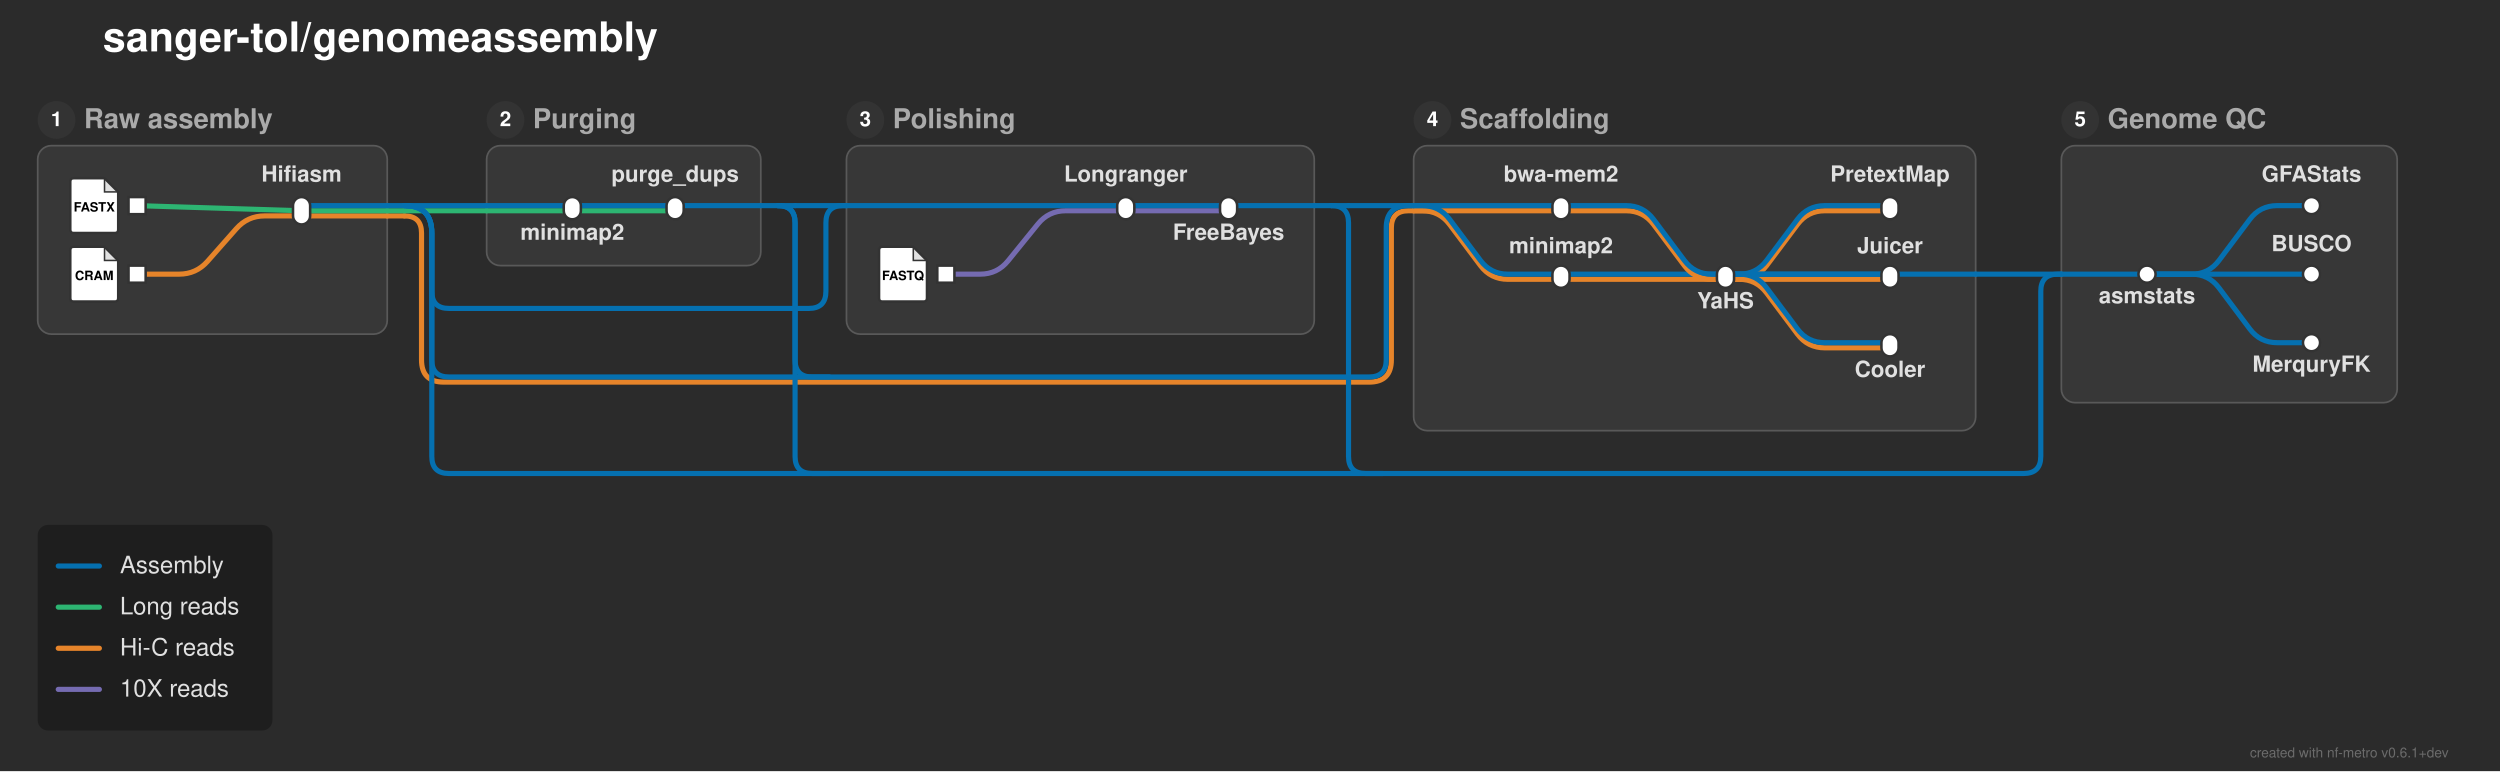
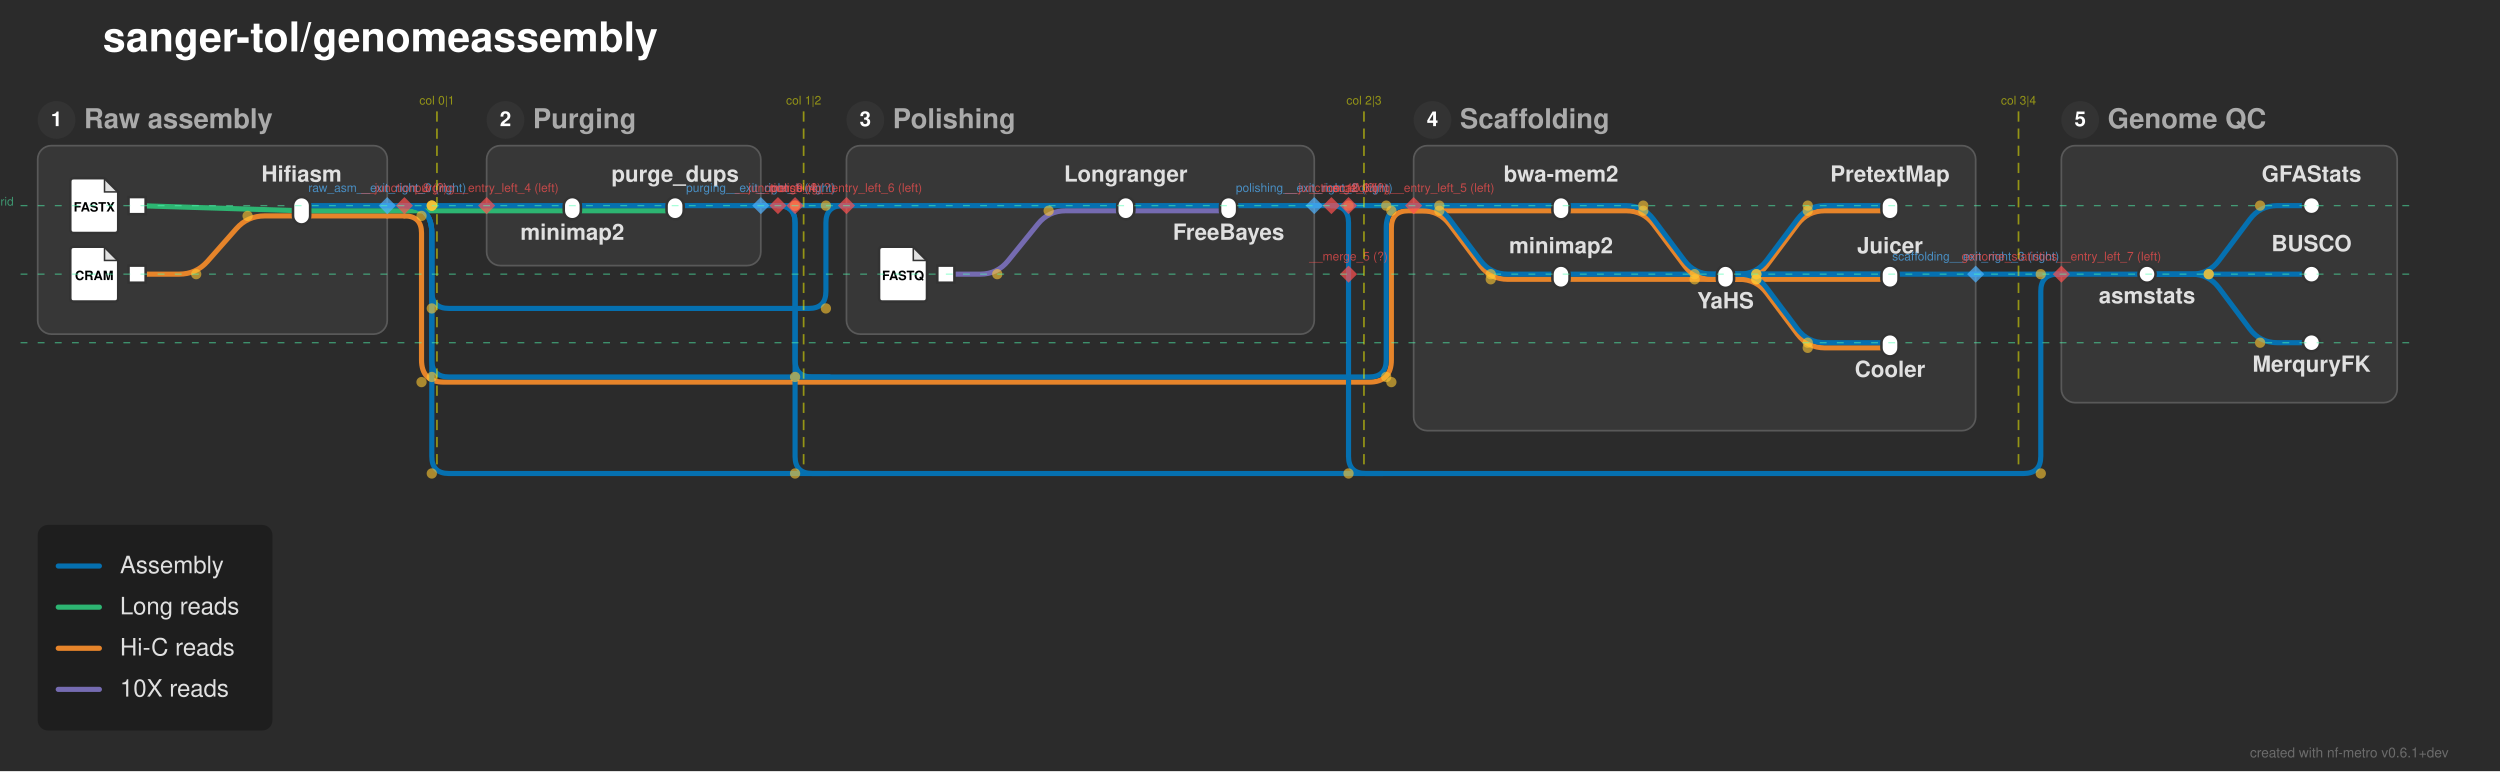
<svg xmlns="http://www.w3.org/2000/svg" width="1459" height="450" viewBox="0 0 1459 450">
  <defs>
</defs>
  <rect x="0" y="0" width="1459" height="450" fill="#2b2b2b" />
  <text x="60.0" y="30.0" font-size="24.0" fill="#ffffff" font-family="'Helvetica Neue', Helvetica, Arial, sans-serif" font-weight="bold" class="nf-metro-title">sanger-tol/genomeassembly</text>
  <rect x="22.0" y="85.0" width="204.0" height="110.0" rx="8" ry="8" fill="#373737" stroke="#595959" stroke-width="1.0" />
  <circle cx="33.0" cy="70.0" r="11" fill="#333333" class="nf-metro-section-num-circle" />
  <text x="33.0" y="70.0" font-size="12" fill="#ffffff" font-family="'Helvetica Neue', Helvetica, Arial, sans-serif" font-weight="bold" text-anchor="middle" dy="0.3em">1</text>
  <text x="49.0" y="70.0" font-size="16.0" fill="#aaaaaa" font-family="'Helvetica Neue', Helvetica, Arial, sans-serif" font-weight="bold" dy="0.3em" class="nf-metro-section-label">Raw assembly</text>
  <rect x="284.0" y="85.0" width="160.0" height="70.0" rx="8" ry="8" fill="#373737" stroke="#595959" stroke-width="1.0" />
  <circle cx="295.0" cy="70.0" r="11" fill="#333333" class="nf-metro-section-num-circle" />
  <text x="295.0" y="70.0" font-size="12" fill="#ffffff" font-family="'Helvetica Neue', Helvetica, Arial, sans-serif" font-weight="bold" text-anchor="middle" dy="0.3em">2</text>
  <text x="311.0" y="70.0" font-size="16.0" fill="#aaaaaa" font-family="'Helvetica Neue', Helvetica, Arial, sans-serif" font-weight="bold" dy="0.3em" class="nf-metro-section-label">Purging</text>
  <rect x="494.0" y="85.0" width="273.0" height="110.0" rx="8" ry="8" fill="#373737" stroke="#595959" stroke-width="1.0" />
  <circle cx="505.0" cy="70.0" r="11" fill="#333333" class="nf-metro-section-num-circle" />
  <text x="505.0" y="70.0" font-size="12" fill="#ffffff" font-family="'Helvetica Neue', Helvetica, Arial, sans-serif" font-weight="bold" text-anchor="middle" dy="0.3em">3</text>
  <text x="521.0" y="70.0" font-size="16.0" fill="#aaaaaa" font-family="'Helvetica Neue', Helvetica, Arial, sans-serif" font-weight="bold" dy="0.3em" class="nf-metro-section-label">Polishing</text>
  <rect x="825.0" y="85.0" width="328.0" height="166.329" rx="8" ry="8" fill="#373737" stroke="#595959" stroke-width="1.0" />
  <circle cx="836.0" cy="70.0" r="11" fill="#333333" class="nf-metro-section-num-circle" />
  <text x="836.0" y="70.0" font-size="12" fill="#ffffff" font-family="'Helvetica Neue', Helvetica, Arial, sans-serif" font-weight="bold" text-anchor="middle" dy="0.3em">4</text>
  <text x="852.0" y="70.0" font-size="16.0" fill="#aaaaaa" font-family="'Helvetica Neue', Helvetica, Arial, sans-serif" font-weight="bold" dy="0.3em" class="nf-metro-section-label">Scaffolding</text>
  <rect x="1203.0" y="85.0" width="196.0" height="150.0" rx="8" ry="8" fill="#373737" stroke="#595959" stroke-width="1.0" />
  <circle cx="1214.0" cy="70.0" r="11" fill="#333333" class="nf-metro-section-num-circle" />
  <text x="1214.0" y="70.0" font-size="12" fill="#ffffff" font-family="'Helvetica Neue', Helvetica, Arial, sans-serif" font-weight="bold" text-anchor="middle" dy="0.3em">5</text>
  <text x="1230.0" y="70.0" font-size="16.0" fill="#aaaaaa" font-family="'Helvetica Neue', Helvetica, Arial, sans-serif" font-weight="bold" dy="0.3em" class="nf-metro-section-label">Genome QC</text>
  <path d="M911.0,163.0 L1007.0,163.0" stroke="#e6842a" stroke-width="3.0" stroke-linecap="round" />
  <path d="M1007.0,163.0 L1015.0,163.0 Q1025.0,163.0,1031.0,155.0 L1049.0,131.0 Q1055.0,123.0,1065.0,123.0 L1103.0,123.0" stroke="#e6842a" stroke-width="3.0" fill="none" stroke-linecap="round" stroke-linejoin="round" />
  <path d="M1007.0,163.0 L1103.0,163.0" stroke="#e6842a" stroke-width="3.0" stroke-linecap="round" />
  <path d="M1007.0,163.0 L1015.0,163.0 Q1025.0,163.0,1031.0,171.0 L1049.0,195.0 Q1055.0,203.0,1065.0,203.0 L1103.0,203.0" stroke="#e6842a" stroke-width="3.0" fill="none" stroke-linecap="round" stroke-linejoin="round" />
  <path d="M80.0,160.0 L104.5,160.0 Q114.5,160.0,121.116,152.502 L137.884,133.498 Q144.5,126.0,154.5,126.0 L176.0,126.0" stroke="#e6842a" stroke-width="3.0" fill="none" stroke-linecap="round" stroke-linejoin="round" />
  <path d="M552.0,160.0 L572.0,160.0 Q582.0,160.0,588.298,152.232 L605.702,130.768 Q612.0,123.0,622.0,123.0 L657.0,123.0" stroke="#756bb1" stroke-width="3.0" fill="none" stroke-linecap="round" stroke-linejoin="round" />
  <path d="M911.0,160.0 L1007.0,160.0" stroke="#0570b0" stroke-width="3.0" stroke-linecap="round" />
  <path d="M1007.0,160.0 L1015.0,160.0 Q1025.0,160.0,1031.0,152.0 L1049.0,128.0 Q1055.0,120.0,1065.0,120.0 L1103.0,120.0" stroke="#0570b0" stroke-width="3.0" fill="none" stroke-linecap="round" stroke-linejoin="round" />
  <path d="M1007.0,160.0 L1103.0,160.0" stroke="#0570b0" stroke-width="3.0" stroke-linecap="round" />
  <path d="M1007.0,160.0 L1015.0,160.0 Q1025.0,160.0,1031.0,168.0 L1049.0,192.0 Q1055.0,200.0,1065.0,200.0 L1103.0,200.0" stroke="#0570b0" stroke-width="3.0" fill="none" stroke-linecap="round" stroke-linejoin="round" />
  <path d="M1253.0,160.0 L1279.0,160.0 Q1289.0,160.0,1295.0,152.0 L1313.0,128.0 Q1319.0,120.0,1329.0,120.0 L1349.0,120.0" stroke="#0570b0" stroke-width="3.0" fill="none" stroke-linecap="round" stroke-linejoin="round" />
  <path d="M1253.0,160.0 L1349.0,160.0" stroke="#0570b0" stroke-width="3.0" stroke-linecap="round" />
  <path d="M1253.0,160.0 L1279.0,160.0 Q1289.0,160.0,1295.0,168.0 L1313.0,192.0 Q1319.0,200.0,1329.0,200.0 L1349.0,200.0" stroke="#0570b0" stroke-width="3.0" fill="none" stroke-linecap="round" stroke-linejoin="round" />
  <path d="M1203.0,160.0 L1253.0,160.0" stroke="#0570b0" stroke-width="3.0" stroke-linecap="round" />
  <path d="M1007.0,160.0 L1153.0,160.0" stroke="#0570b0" stroke-width="3.0" stroke-linecap="round" />
  <path d="M1153.0,160.0 L1203.0,160.0" stroke="#0570b0" stroke-width="3.0" stroke-linecap="round" />
  <path d="M176.0,126.0 L226.0,126.0" stroke="#e6842a" stroke-width="3.0" stroke-linecap="round" />
  <path d="M226.0,126.0 L236.0,126.0" stroke="#e6842a" stroke-width="3.0" stroke-linecap="round" />
  <path d="M236.0,126.0 L236.0,126.0 Q246.0,126.0,246.0,136.0 L246.0,210.0 Q246.0,223.0,259.0,223.0 L799.0,223.0 Q812.0,223.0,812.0,210.0 L812.0,133.0 Q812.0,123.0,822.0,123.0 L825.0,123.0" stroke="#e6842a" stroke-width="3.0" fill="none" stroke-linecap="round" stroke-linejoin="round" />
  <path d="M334.0,123.0 L394.0,123.0" stroke="#2db572" stroke-width="3.0" stroke-linecap="round" />
  <path d="M657.0,123.0 L717.0,123.0" stroke="#756bb1" stroke-width="3.0" stroke-linecap="round" />
  <path d="M911.0,123.0 L949.0,123.0 Q959.0,123.0,965.0,131.0 L983.0,155.0 Q989.0,163.0,999.0,163.0 L1007.0,163.0" stroke="#e6842a" stroke-width="3.0" fill="none" stroke-linecap="round" stroke-linejoin="round" />
  <path d="M176.0,123.0 L226.0,123.0" stroke="#2db572" stroke-width="3.0" stroke-linecap="round" />
  <path d="M284.0,123.0 L334.0,123.0" stroke="#2db572" stroke-width="3.0" stroke-linecap="round" />
  <path d="M825.0,123.0 L911.0,123.0" stroke="#e6842a" stroke-width="3.0" stroke-linecap="round" />
  <path d="M825.0,123.0 L830.0,123.0 Q840.0,123.0,846.0,131.0 L864.0,155.0 Q870.0,163.0,880.0,163.0 L911.0,163.0" stroke="#e6842a" stroke-width="3.0" fill="none" stroke-linecap="round" stroke-linejoin="round" />
  <path d="M226.0,123.0 L236.0,123.0" stroke="#2db572" stroke-width="3.0" stroke-linecap="round" />
  <path d="M236.0,123.0 L284.0,123.0" stroke="#2db572" stroke-width="3.0" stroke-linecap="round" />
  <path d="M80.0,120.0 L176.0,123.0" stroke="#2db572" stroke-width="3.0" stroke-linecap="round" />
  <path d="M334.0,120.0 L394.0,120.0" stroke="#0570b0" stroke-width="3.0" stroke-linecap="round" />
  <path d="M657.0,120.0 L717.0,120.0" stroke="#0570b0" stroke-width="3.0" stroke-linecap="round" />
  <path d="M911.0,120.0 L949.0,120.0 Q959.0,120.0,965.0,128.0 L983.0,152.0 Q989.0,160.0,999.0,160.0 L1007.0,160.0" stroke="#0570b0" stroke-width="3.0" fill="none" stroke-linecap="round" stroke-linejoin="round" />
  <path d="M176.0,120.0 L226.0,120.0" stroke="#0570b0" stroke-width="3.0" stroke-linecap="round" />
  <path d="M284.0,120.0 L334.0,120.0" stroke="#0570b0" stroke-width="3.0" stroke-linecap="round" />
  <path d="M494.0,120.0 L657.0,120.0" stroke="#0570b0" stroke-width="3.0" stroke-linecap="round" />
  <path d="M825.0,120.0 L911.0,120.0" stroke="#0570b0" stroke-width="3.0" stroke-linecap="round" />
  <path d="M825.0,120.0 L830.0,120.0 Q840.0,120.0,846.0,128.0 L864.0,152.0 Q870.0,160.0,880.0,160.0 L911.0,160.0" stroke="#0570b0" stroke-width="3.0" fill="none" stroke-linecap="round" stroke-linejoin="round" />
  <path d="M394.0,120.0 L444.0,120.0" stroke="#0570b0" stroke-width="3.0" stroke-linecap="round" />
  <path d="M717.0,120.0 L767.0,120.0" stroke="#0570b0" stroke-width="3.0" stroke-linecap="round" />
  <path d="M226.0,120.0 L236.0,120.0" stroke="#0570b0" stroke-width="3.0" stroke-linecap="round" />
  <path d="M236.0,120.0 L284.0,120.0" stroke="#0570b0" stroke-width="3.0" stroke-linecap="round" />
  <path d="M444.0,120.0 L454.0,120.0" stroke="#0570b0" stroke-width="3.0" stroke-linecap="round" />
  <path d="M767.0,120.0 L777.0,120.0" stroke="#0570b0" stroke-width="3.0" stroke-linecap="round" />
  <path d="M236.0,120.0 L236.0,120.0 Q252.0,120.0,252.0,136.0 L252.0,210.0 Q252.0,220.0,262.0,220.0 L799.0,220.0 Q809.0,220.0,809.0,210.0 L809.0,133.0 Q809.0,120.0,822.0,120.0 L825.0,120.0" stroke="#0570b0" stroke-width="3.0" fill="none" stroke-linecap="round" stroke-linejoin="round" />
  <path d="M454.0,120.0 L454.0,120.0 Q464.0,120.0,464.0,130.0 L464.0,210.0 Q464.0,220.0,474.0,220.0 L484.0,220.0" stroke="#0570b0" stroke-width="3.0" fill="none" stroke-linecap="round" stroke-linejoin="round" />
  <path d="M777.0,120.0 L787.0,120.0" stroke="#0570b0" stroke-width="3.0" stroke-linecap="round" />
  <path d="M787.0,120.0 L825.0,120.0" stroke="#0570b0" stroke-width="3.0" stroke-linecap="round" />
  <path d="M236.0,120.0 L236.0,120.0 Q252.0,120.0,252.0,136.0 L252.0,170.0 Q252.0,180.0,262.0,180.0 L472.0,180.0 Q482.0,180.0,482.0,170.0 L482.0,130.0 Q482.0,120.0,492.0,120.0 L494.0,120.0" stroke="#0570b0" stroke-width="3.0" fill="none" stroke-linecap="round" stroke-linejoin="round" />
  <path d="M454.0,120.0 L464.0,120.0" stroke="#0570b0" stroke-width="3.0" stroke-linecap="round" />
  <path d="M464.0,120.0 L494.0,120.0" stroke="#0570b0" stroke-width="3.0" stroke-linecap="round" />
  <path d="M236.0,120.0 L236.0,120.0 Q252.0,120.0,252.0,136.0 L252.0,266.329 Q252.0,276.329,262.0,276.329 L1181.0,276.329 Q1191.0,276.329,1191.0,266.329 L1191.0,170.0 Q1191.0,160.0,1201.0,160.0 L1203.0,160.0" stroke="#0570b0" stroke-width="3.0" fill="none" stroke-linecap="round" stroke-linejoin="round" />
  <path d="M454.0,120.0 L454.0,120.0 Q464.0,120.0,464.0,130.0 L464.0,266.329 Q464.0,276.329,474.0,276.329 L484.0,276.329" stroke="#0570b0" stroke-width="3.0" fill="none" stroke-linecap="round" stroke-linejoin="round" />
  <path d="M777.0,120.0 L777.0,120.0 Q787.0,120.0,787.0,130.0 L787.0,266.329 Q787.0,276.329,797.0,276.329 L807.0,276.329" stroke="#0570b0" stroke-width="3.0" fill="none" stroke-linecap="round" stroke-linejoin="round" />
  <rect x="75.0" y="115.0" width="10.0" height="10.0" fill="#ffffff" stroke="#333333" stroke-width="1.5" />
  <path d="M43.0,104.0 L61.0,104.0 L69.0,112.0 L69.0,134.0 Q69.0,136.0,67.0,136.0 L43.0,136.0 Q41.0,136.0,41.0,134.0 L41.0,106.0 Q41.0,104.0,43.0,104.0 Z" fill="#ffffff" stroke="#333333" stroke-width="1.5" stroke-linejoin="round" />
  <path d="M61.0,104.0 L61.0,112.0 L69.0,112.0 Z" fill="#333333" opacity="0.15" stroke="none" />
  <path d="M61.0,104.0 L61.0,112.0 L69.0,112.0" fill="none" stroke="#333333" stroke-width="0.9" />
  <text x="55.0" y="121.2" font-size="7.5" fill="#000000" font-family="'Helvetica Neue', Helvetica, Arial, sans-serif" font-weight="bold" text-anchor="middle" dy="0.3em">FASTX</text>
  <rect x="75.0" y="155.0" width="10.0" height="10.0" fill="#ffffff" stroke="#333333" stroke-width="1.5" />
  <path d="M43.0,144.0 L61.0,144.0 L69.0,152.0 L69.0,174.0 Q69.0,176.0,67.0,176.0 L43.0,176.0 Q41.0,176.0,41.0,174.0 L41.0,146.0 Q41.0,144.0,43.0,144.0 Z" fill="#ffffff" stroke="#333333" stroke-width="1.5" stroke-linejoin="round" />
  <path d="M61.0,144.0 L61.0,152.0 L69.0,152.0 Z" fill="#333333" opacity="0.15" stroke="none" />
  <path d="M61.0,144.0 L61.0,152.0 L69.0,152.0" fill="none" stroke="#333333" stroke-width="0.9" />
  <text x="55.0" y="161.2" font-size="7.5" fill="#000000" font-family="'Helvetica Neue', Helvetica, Arial, sans-serif" font-weight="bold" text-anchor="middle" dy="0.3em">CRAM</text>
  <rect x="171.0" y="115.0" width="10.0" height="16.0" rx="5.0" ry="5.0" fill="#ffffff" stroke="#333333" stroke-width="1.5" />
  <rect x="329.0" y="115.0" width="10.0" height="13.0" rx="5.0" ry="5.0" fill="#ffffff" stroke="#333333" stroke-width="1.5" />
  <rect x="389.0" y="115.0" width="10.0" height="13.0" rx="5.0" ry="5.0" fill="#ffffff" stroke="#333333" stroke-width="1.5" />
  <rect x="547.0" y="155.0" width="10.0" height="10.0" fill="#ffffff" stroke="#333333" stroke-width="1.5" />
  <path d="M515.0,144.0 L533.0,144.0 L541.0,152.0 L541.0,174.0 Q541.0,176.0,539.0,176.0 L515.0,176.0 Q513.0,176.0,513.0,174.0 L513.0,146.0 Q513.0,144.0,515.0,144.0 Z" fill="#ffffff" stroke="#333333" stroke-width="1.5" stroke-linejoin="round" />
  <path d="M533.0,144.0 L533.0,152.0 L541.0,152.0 Z" fill="#333333" opacity="0.15" stroke="none" />
  <path d="M533.0,144.0 L533.0,152.0 L541.0,152.0" fill="none" stroke="#333333" stroke-width="0.9" />
  <text x="527.0" y="161.2" font-size="7.5" fill="#000000" font-family="'Helvetica Neue', Helvetica, Arial, sans-serif" font-weight="bold" text-anchor="middle" dy="0.3em">FASTQ</text>
  <rect x="652.0" y="115.0" width="10.0" height="13.0" rx="5.0" ry="5.0" fill="#ffffff" stroke="#333333" stroke-width="1.5" />
  <rect x="712.0" y="115.0" width="10.0" height="13.0" rx="5.0" ry="5.0" fill="#ffffff" stroke="#333333" stroke-width="1.5" />
  <rect x="906.0" y="115.0" width="10.0" height="13.0" rx="5.0" ry="5.0" fill="#ffffff" stroke="#333333" stroke-width="1.5" />
  <rect x="906.0" y="155.0" width="10.0" height="13.0" rx="5.0" ry="5.0" fill="#ffffff" stroke="#333333" stroke-width="1.5" />
  <rect x="1002.0" y="155.0" width="10.0" height="13.0" rx="5.0" ry="5.0" fill="#ffffff" stroke="#333333" stroke-width="1.5" />
  <rect x="1098.0" y="115.0" width="10.0" height="13.0" rx="5.0" ry="5.0" fill="#ffffff" stroke="#333333" stroke-width="1.5" />
  <rect x="1098.0" y="155.0" width="10.0" height="13.0" rx="5.0" ry="5.0" fill="#ffffff" stroke="#333333" stroke-width="1.5" />
  <rect x="1098.0" y="195.0" width="10.0" height="13.0" rx="5.0" ry="5.0" fill="#ffffff" stroke="#333333" stroke-width="1.5" />
  <rect x="1248.0" y="155.0" width="10.0" height="10.0" rx="5.0" ry="5.0" fill="#ffffff" stroke="#333333" stroke-width="1.5" />
  <rect x="1344.0" y="115.0" width="10.0" height="10.0" rx="5.0" ry="5.0" fill="#ffffff" stroke="#333333" stroke-width="1.5" />
  <rect x="1344.0" y="155.0" width="10.0" height="10.0" rx="5.0" ry="5.0" fill="#ffffff" stroke="#333333" stroke-width="1.5" />
  <rect x="1344.0" y="195.0" width="10.0" height="10.0" rx="5.0" ry="5.0" fill="#ffffff" stroke="#333333" stroke-width="1.5" />
  <text x="911.0" y="106.0" font-size="13.0" fill="#e0e0e0" font-family="'Helvetica Neue', Helvetica, Arial, sans-serif" font-weight="bold" text-anchor="middle" dominant-baseline="auto">bwa-mem2</text>
  <text x="334.0" y="134.0" font-size="13.0" fill="#e0e0e0" font-family="'Helvetica Neue', Helvetica, Arial, sans-serif" font-weight="bold" text-anchor="middle" dominant-baseline="hanging">minimap2</text>
  <text x="1253.0" y="171.0" font-size="13.0" fill="#e0e0e0" font-family="'Helvetica Neue', Helvetica, Arial, sans-serif" font-weight="bold" text-anchor="middle" dominant-baseline="hanging">asmstats</text>
  <text x="911.0" y="147.8" font-size="13.0" fill="#e0e0e0" font-family="'Helvetica Neue', Helvetica, Arial, sans-serif" font-weight="bold" text-anchor="middle" dominant-baseline="auto">minimap2</text>
  <text x="1349.0" y="106.0" font-size="13.0" fill="#e0e0e0" font-family="'Helvetica Neue', Helvetica, Arial, sans-serif" font-weight="bold" text-anchor="middle" dominant-baseline="auto">GFAStats</text>
  <text x="394.0" y="106.0" font-size="13.0" fill="#e0e0e0" font-family="'Helvetica Neue', Helvetica, Arial, sans-serif" font-weight="bold" text-anchor="middle" dominant-baseline="auto">purge_dups</text>
  <text x="657.0" y="106.0" font-size="13.0" fill="#e0e0e0" font-family="'Helvetica Neue', Helvetica, Arial, sans-serif" font-weight="bold" text-anchor="middle" dominant-baseline="auto">Longranger</text>
  <text x="1007.0" y="174.0" font-size="13.0" fill="#e0e0e0" font-family="'Helvetica Neue', Helvetica, Arial, sans-serif" font-weight="bold" text-anchor="middle" dominant-baseline="hanging">YaHS</text>
  <text x="1349.0" y="146.6" font-size="13.0" fill="#e0e0e0" font-family="'Helvetica Neue', Helvetica, Arial, sans-serif" font-weight="bold" text-anchor="middle" dominant-baseline="auto">BUSCO</text>
  <text x="176.0" y="106.0" font-size="13.0" fill="#e0e0e0" font-family="'Helvetica Neue', Helvetica, Arial, sans-serif" font-weight="bold" text-anchor="middle" dominant-baseline="auto">Hifiasm</text>
  <text x="1349.0" y="211.0" font-size="13.0" fill="#e0e0e0" font-family="'Helvetica Neue', Helvetica, Arial, sans-serif" font-weight="bold" text-anchor="middle" dominant-baseline="hanging">MerquryFK</text>
  <text x="1103.0" y="106.0" font-size="13.0" fill="#e0e0e0" font-family="'Helvetica Neue', Helvetica, Arial, sans-serif" font-weight="bold" text-anchor="middle" dominant-baseline="auto">PretextMap</text>
  <text x="717.0" y="134.0" font-size="13.0" fill="#e0e0e0" font-family="'Helvetica Neue', Helvetica, Arial, sans-serif" font-weight="bold" text-anchor="middle" dominant-baseline="hanging">FreeBayes</text>
  <text x="1103.0" y="147.8" font-size="13.0" fill="#e0e0e0" font-family="'Helvetica Neue', Helvetica, Arial, sans-serif" font-weight="bold" text-anchor="middle" dominant-baseline="auto">Juicer</text>
  <text x="1103.0" y="214.0" font-size="13.0" fill="#e0e0e0" font-family="'Helvetica Neue', Helvetica, Arial, sans-serif" font-weight="bold" text-anchor="middle" dominant-baseline="hanging">Cooler</text>
+   <circle cx="114.5" cy="160.0" r="3.0" fill="rgba(255, 200, 50, 0.6)" />
+   <circle cx="144.5" cy="126.0" r="3.0" fill="rgba(255, 200, 50, 0.6)" />
+   <circle cx="582.0" cy="160.0" r="3.0" fill="rgba(255, 200, 50, 0.6)" />
+   <circle cx="612.0" cy="123.0" r="3.0" fill="rgba(255, 200, 50, 0.6)" />
+   <circle cx="959.0" cy="120.0" r="3.0" fill="rgba(255, 200, 50, 0.6)" />
+   <circle cx="989.0" cy="160.0" r="3.0" fill="rgba(255, 200, 50, 0.6)" />
+   <circle cx="959.0" cy="123.0" r="3.0" fill="rgba(255, 200, 50, 0.6)" />
+   <circle cx="989.0" cy="163.0" r="3.0" fill="rgba(255, 200, 50, 0.6)" />
+   <circle cx="1025.0" cy="160.0" r="3.0" fill="rgba(255, 200, 50, 0.6)" />
+   <circle cx="1055.0" cy="120.0" r="3.0" fill="rgba(255, 200, 50, 0.6)" />
+   <circle cx="1025.0" cy="163.0" r="3.0" fill="rgba(255, 200, 50, 0.6)" />
+   <circle cx="1055.0" cy="123.0" r="3.0" fill="rgba(255, 200, 50, 0.6)" />
+   <circle cx="1025.0" cy="160.0" r="3.0" fill="rgba(255, 200, 50, 0.6)" />
+   <circle cx="1055.0" cy="200.0" r="3.0" fill="rgba(255, 200, 50, 0.6)" />
+   <circle cx="1025.0" cy="163.0" r="3.0" fill="rgba(255, 200, 50, 0.6)" />
+   <circle cx="1055.0" cy="203.0" r="3.0" fill="rgba(255, 200, 50, 0.6)" />
+   <circle cx="1289.0" cy="160.0" r="3.0" fill="rgba(255, 200, 50, 0.6)" />
+   <circle cx="1319.0" cy="120.0" r="3.0" fill="rgba(255, 200, 50, 0.6)" />
+   <circle cx="1289.0" cy="160.0" r="3.0" fill="rgba(255, 200, 50, 0.6)" />
+   <circle cx="1319.0" cy="200.0" r="3.0" fill="rgba(255, 200, 50, 0.6)" />
+   <circle cx="840.0" cy="123.0" r="3.0" fill="rgba(255, 200, 50, 0.6)" />
+   <circle cx="870.0" cy="163.0" r="3.0" fill="rgba(255, 200, 50, 0.6)" />
+   <circle cx="840.0" cy="120.0" r="3.0" fill="rgba(255, 200, 50, 0.6)" />
+   <circle cx="870.0" cy="160.0" r="3.0" fill="rgba(255, 200, 50, 0.6)" />
+   <circle cx="246.0" cy="126.0" r="3.0" fill="rgba(255, 200, 50, 0.6)" />
+   <circle cx="246.0" cy="223.0" r="3.0" fill="rgba(255, 200, 50, 0.6)" />
+   <circle cx="812.0" cy="223.0" r="3.0" fill="rgba(255, 200, 50, 0.6)" />
+   <circle cx="812.0" cy="123.0" r="3.0" fill="rgba(255, 200, 50, 0.6)" />
+   <circle cx="252.0" cy="120.0" r="3.0" fill="rgba(255, 200, 50, 0.6)" />
+   <circle cx="252.0" cy="220.0" r="3.0" fill="rgba(255, 200, 50, 0.6)" />
+   <circle cx="809.0" cy="220.0" r="3.0" fill="rgba(255, 200, 50, 0.6)" />
+   <circle cx="809.0" cy="120.0" r="3.0" fill="rgba(255, 200, 50, 0.6)" />
+   <circle cx="464.0" cy="120.0" r="3.0" fill="rgba(255, 200, 50, 0.6)" />
+   <circle cx="464.0" cy="220.0" r="3.0" fill="rgba(255, 200, 50, 0.6)" />
+   <circle cx="252.0" cy="120.0" r="3.0" fill="rgba(255, 200, 50, 0.6)" />
+   <circle cx="252.0" cy="180.0" r="3.0" fill="rgba(255, 200, 50, 0.6)" />
+   <circle cx="482.0" cy="180.0" r="3.0" fill="rgba(255, 200, 50, 0.6)" />
+   <circle cx="482.0" cy="120.0" r="3.0" fill="rgba(255, 200, 50, 0.6)" />
+   <circle cx="252.0" cy="120.0" r="3.0" fill="rgba(255, 200, 50, 0.6)" />
+   <circle cx="252.0" cy="276.329" r="3.0" fill="rgba(255, 200, 50, 0.6)" />
+   <circle cx="1191.0" cy="276.329" r="3.0" fill="rgba(255, 200, 50, 0.6)" />
+   <circle cx="1191.0" cy="160.0" r="3.0" fill="rgba(255, 200, 50, 0.6)" />
+   <circle cx="464.0" cy="120.0" r="3.0" fill="rgba(255, 200, 50, 0.6)" />
+   <circle cx="464.0" cy="276.329" r="3.0" fill="rgba(255, 200, 50, 0.6)" />
+   <circle cx="787.0" cy="120.0" r="3.0" fill="rgba(255, 200, 50, 0.6)" />
+   <circle cx="787.0" cy="276.329" r="3.0" fill="rgba(255, 200, 50, 0.6)" />
+   <path d="M226.0,115.0 L231.0,120.0 L226.0,125.0 L221.0,120.0 Z" fill="rgba(80, 180, 255, 0.7)" stroke="none" />
+   <text x="226.0" y="112.0" font-size="7" fill="rgba(80, 180, 255, 0.7)" font-family="'Helvetica Neue', Helvetica, Arial, sans-serif" text-anchor="middle" dominant-baseline="auto">raw_asm__exit_right_0 (right)</text>
+   <path d="M444.0,115.0 L449.0,120.0 L444.0,125.0 L439.0,120.0 Z" fill="rgba(80, 180, 255, 0.7)" stroke="none" />
+   <text x="444.0" y="112.0" font-size="7" fill="rgba(80, 180, 255, 0.7)" font-family="'Helvetica Neue', Helvetica, Arial, sans-serif" text-anchor="middle" dominant-baseline="auto">purging__exit_right_1 (right)</text>
+   <path d="M767.0,115.0 L772.0,120.0 L767.0,125.0 L762.0,120.0 Z" fill="rgba(80, 180, 255, 0.7)" stroke="none" />
+   <text x="767.0" y="112.0" font-size="7" fill="rgba(80, 180, 255, 0.7)" font-family="'Helvetica Neue', Helvetica, Arial, sans-serif" text-anchor="middle" dominant-baseline="auto">polishing__exit_right_2 (right)</text>
+   <path d="M1153.0,155.0 L1158.0,160.0 L1153.0,165.0 L1148.0,160.0 Z" fill="rgba(80, 180, 255, 0.7)" stroke="none" />
+   <text x="1153.0" y="152.0" font-size="7" fill="rgba(80, 180, 255, 0.7)" font-family="'Helvetica Neue', Helvetica, Arial, sans-serif" text-anchor="middle" dominant-baseline="auto">scaffolding__exit_right_3 (right)</text>
+   <path d="M284.0,115.0 L289.0,120.0 L284.0,125.0 L279.0,120.0 Z" fill="rgba(255, 80, 80, 0.7)" stroke="none" />
+   <text x="284.0" y="112.0" font-size="7" fill="rgba(255, 80, 80, 0.7)" font-family="'Helvetica Neue', Helvetica, Arial, sans-serif" text-anchor="middle" dominant-baseline="auto">purging__entry_left_4 (left)</text>
+   <path d="M825.0,115.0 L830.0,120.0 L825.0,125.0 L820.0,120.0 Z" fill="rgba(255, 80, 80, 0.7)" stroke="none" />
+   <text x="825.0" y="112.0" font-size="7" fill="rgba(255, 80, 80, 0.7)" font-family="'Helvetica Neue', Helvetica, Arial, sans-serif" text-anchor="middle" dominant-baseline="auto">scaffolding__entry_left_5 (left)</text>
+   <path d="M494.0,115.0 L499.0,120.0 L494.0,125.0 L489.0,120.0 Z" fill="rgba(255, 80, 80, 0.7)" stroke="none" />
+   <text x="494.0" y="112.0" font-size="7" fill="rgba(255, 80, 80, 0.7)" font-family="'Helvetica Neue', Helvetica, Arial, sans-serif" text-anchor="middle" dominant-baseline="auto">polishing__entry_left_6 (left)</text>
+   <path d="M1203.0,155.0 L1208.0,160.0 L1203.0,165.0 L1198.0,160.0 Z" fill="rgba(255, 80, 80, 0.7)" stroke="none" />
+   <text x="1203.0" y="152.0" font-size="7" fill="rgba(255, 80, 80, 0.7)" font-family="'Helvetica Neue', Helvetica, Arial, sans-serif" text-anchor="middle" dominant-baseline="auto">genome_statistics__entry_left_7 (left)</text>
+   <path d="M236.0,115.0 L241.0,120.0 L236.0,125.0 L231.0,120.0 Z" fill="rgba(255, 80, 80, 0.7)" stroke="none" />
+   <text x="236.0" y="112.0" font-size="7" fill="rgba(255, 80, 80, 0.7)" font-family="'Helvetica Neue', Helvetica, Arial, sans-serif" text-anchor="middle" dominant-baseline="auto">__junction_8 (?)</text>
+   <path d="M454.0,115.0 L459.0,120.0 L454.0,125.0 L449.0,120.0 Z" fill="rgba(255, 80, 80, 0.7)" stroke="none" />
+   <text x="454.0" y="112.0" font-size="7" fill="rgba(255, 80, 80, 0.7)" font-family="'Helvetica Neue', Helvetica, Arial, sans-serif" text-anchor="middle" dominant-baseline="auto">__junction_9 (?)</text>
+   <path d="M777.0,115.0 L782.0,120.0 L777.0,125.0 L772.0,120.0 Z" fill="rgba(255, 80, 80, 0.7)" stroke="none" />
+   <text x="777.0" y="112.0" font-size="7" fill="rgba(255, 80, 80, 0.7)" font-family="'Helvetica Neue', Helvetica, Arial, sans-serif" text-anchor="middle" dominant-baseline="auto">__junction_10 (?)</text>
+   <path d="M787.0,115.0 L792.0,120.0 L787.0,125.0 L782.0,120.0 Z" fill="rgba(255, 80, 80, 0.7)" stroke="none" />
+   <text x="787.0" y="112.0" font-size="7" fill="rgba(255, 80, 80, 0.7)" font-family="'Helvetica Neue', Helvetica, Arial, sans-serif" text-anchor="middle" dominant-baseline="auto">__merge_3 (?)</text>
+   <path d="M464.0,115.0 L469.0,120.0 L464.0,125.0 L459.0,120.0 Z" fill="rgba(255, 80, 80, 0.7)" stroke="none" />
+   <text x="464.0" y="112.0" font-size="7" fill="rgba(255, 80, 80, 0.7)" font-family="'Helvetica Neue', Helvetica, Arial, sans-serif" text-anchor="middle" dominant-baseline="auto">__merge_4 (?)</text>
+   <path d="M787.0,155.0 L792.0,160.0 L787.0,165.0 L782.0,160.0 Z" fill="rgba(255, 80, 80, 0.7)" stroke="none" />
+   <text x="787.0" y="152.0" font-size="7" fill="rgba(255, 80, 80, 0.7)" font-family="'Helvetica Neue', Helvetica, Arial, sans-serif" text-anchor="middle" dominant-baseline="auto">__merge_5 (?)</text>
+   <path d="M255.0,65.0 L255.0,271.329" stroke="rgba(255, 255, 0, 0.5)" stroke-width="1" stroke-dasharray="6,4" />
+   <text x="255.0" y="61.0" font-size="7" fill="rgba(255, 255, 0, 0.5)" font-family="'Helvetica Neue', Helvetica, Arial, sans-serif" text-anchor="middle">col 0|1</text>
+   <path d="M469.0,65.0 L469.0,271.329" stroke="rgba(255, 255, 0, 0.5)" stroke-width="1" stroke-dasharray="6,4" />
+   <text x="469.0" y="61.0" font-size="7" fill="rgba(255, 255, 0, 0.5)" font-family="'Helvetica Neue', Helvetica, Arial, sans-serif" text-anchor="middle">col 1|2</text>
+   <path d="M796.0,65.0 L796.0,271.329" stroke="rgba(255, 255, 0, 0.5)" stroke-width="1" stroke-dasharray="6,4" />
+   <text x="796.0" y="61.0" font-size="7" fill="rgba(255, 255, 0, 0.5)" font-family="'Helvetica Neue', Helvetica, Arial, sans-serif" text-anchor="middle">col 2|3</text>
+   <path d="M1178.0,65.0 L1178.0,271.329" stroke="rgba(255, 255, 0, 0.5)" stroke-width="1" stroke-dasharray="6,4" />
+   <text x="1178.0" y="61.0" font-size="7" fill="rgba(255, 255, 0, 0.5)" font-family="'Helvetica Neue', Helvetica, Arial, sans-serif" text-anchor="middle">col 3|4</text>
+   <path d="M12.0,120.0 L1409.0,120.0" stroke="rgba(80, 255, 180, 0.5)" stroke-width="0.75" stroke-dasharray="4,6" />
+   <text x="8.0" y="120.0" font-size="7" fill="rgba(80, 255, 180, 0.5)" font-family="'Helvetica Neue', Helvetica, Arial, sans-serif" text-anchor="end">row 0 grid</text>
+   <path d="M12.0,160.0 L1409.0,160.0" stroke="rgba(80, 255, 180, 0.5)" stroke-width="0.75" stroke-dasharray="4,6" />
+   <path d="M12.0,200.0 L1409.0,200.0" stroke="rgba(80, 255, 180, 0.5)" stroke-width="0.75" stroke-dasharray="4,6" />
  <rect x="22.0" y="306.329" width="137.0" height="120.0" rx="6" ry="6" fill="rgba(0, 0, 0, 0.3)" />
  <path d="M34.0,330.329 L58.0,330.329" stroke="#0570b0" stroke-width="3.0" stroke-linecap="round" />
  <text x="70.0" y="330.329" font-size="14.0" fill="#e0e0e0" font-family="'Helvetica Neue', Helvetica, Arial, sans-serif" dy="0.3em">Assembly</text>
  <path d="M34.0,354.329 L58.0,354.329" stroke="#2db572" stroke-width="3.0" stroke-linecap="round" />
  <text x="70.0" y="354.329" font-size="14.0" fill="#e0e0e0" font-family="'Helvetica Neue', Helvetica, Arial, sans-serif" dy="0.3em">Long reads</text>
  <path d="M34.0,378.329 L58.0,378.329" stroke="#e6842a" stroke-width="3.0" stroke-linecap="round" />
  <text x="70.0" y="378.329" font-size="14.0" fill="#e0e0e0" font-family="'Helvetica Neue', Helvetica, Arial, sans-serif" dy="0.3em">Hi-C reads</text>
  <path d="M34.0,402.329 L58.0,402.329" stroke="#756bb1" stroke-width="3.0" stroke-linecap="round" />
  <text x="70.0" y="402.329" font-size="14.0" fill="#e0e0e0" font-family="'Helvetica Neue', Helvetica, Arial, sans-serif" dy="0.3em">10X reads</text>
  <text x="1429.0" y="442.0" font-size="8" fill="rgba(150, 150, 150, 0.6)" font-family="'Helvetica Neue', Helvetica, Arial, sans-serif" text-anchor="end">created with nf-metro v0.6.1+dev</text>
</svg>
